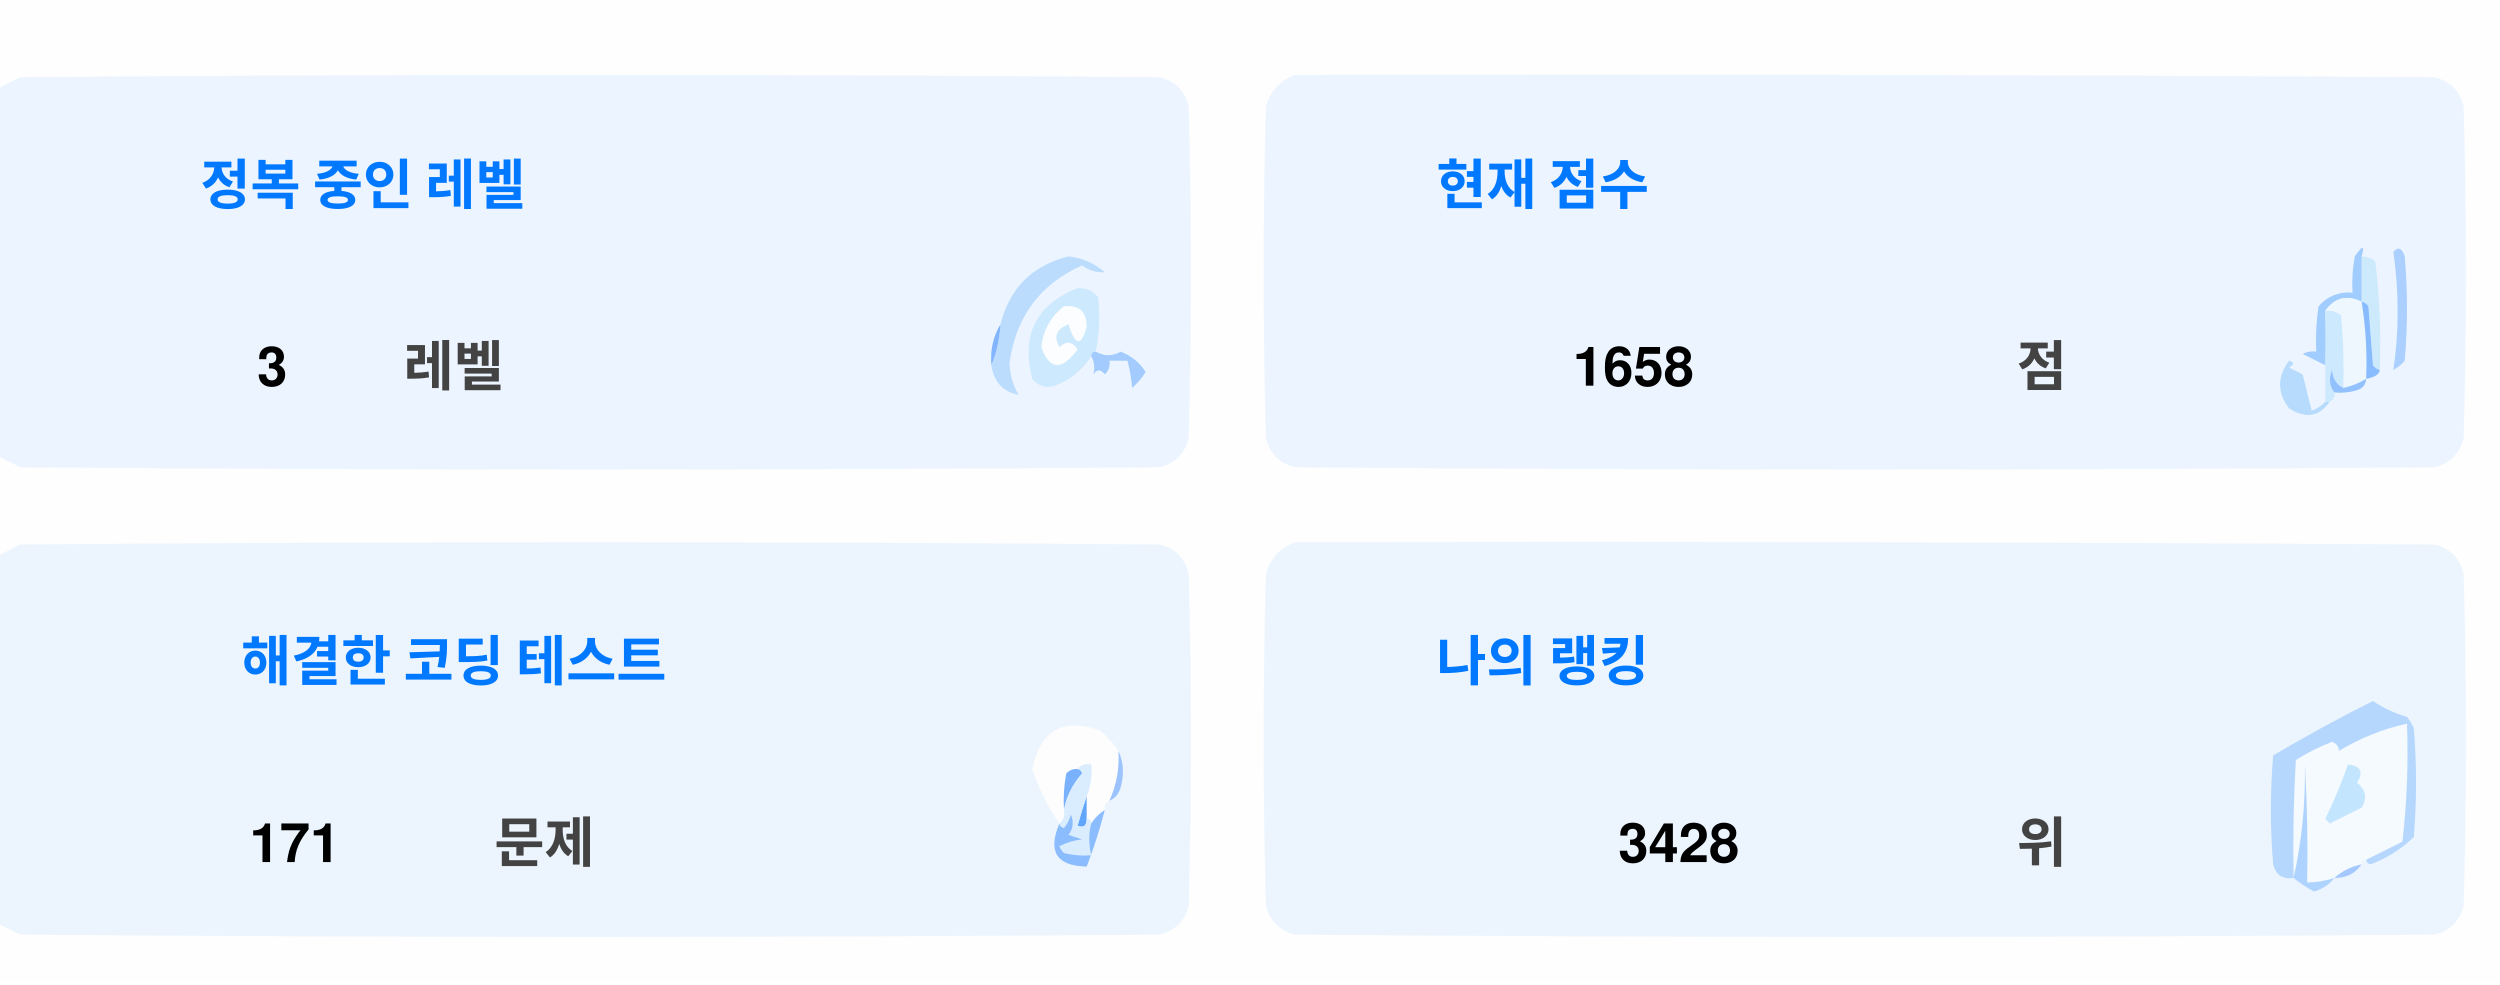
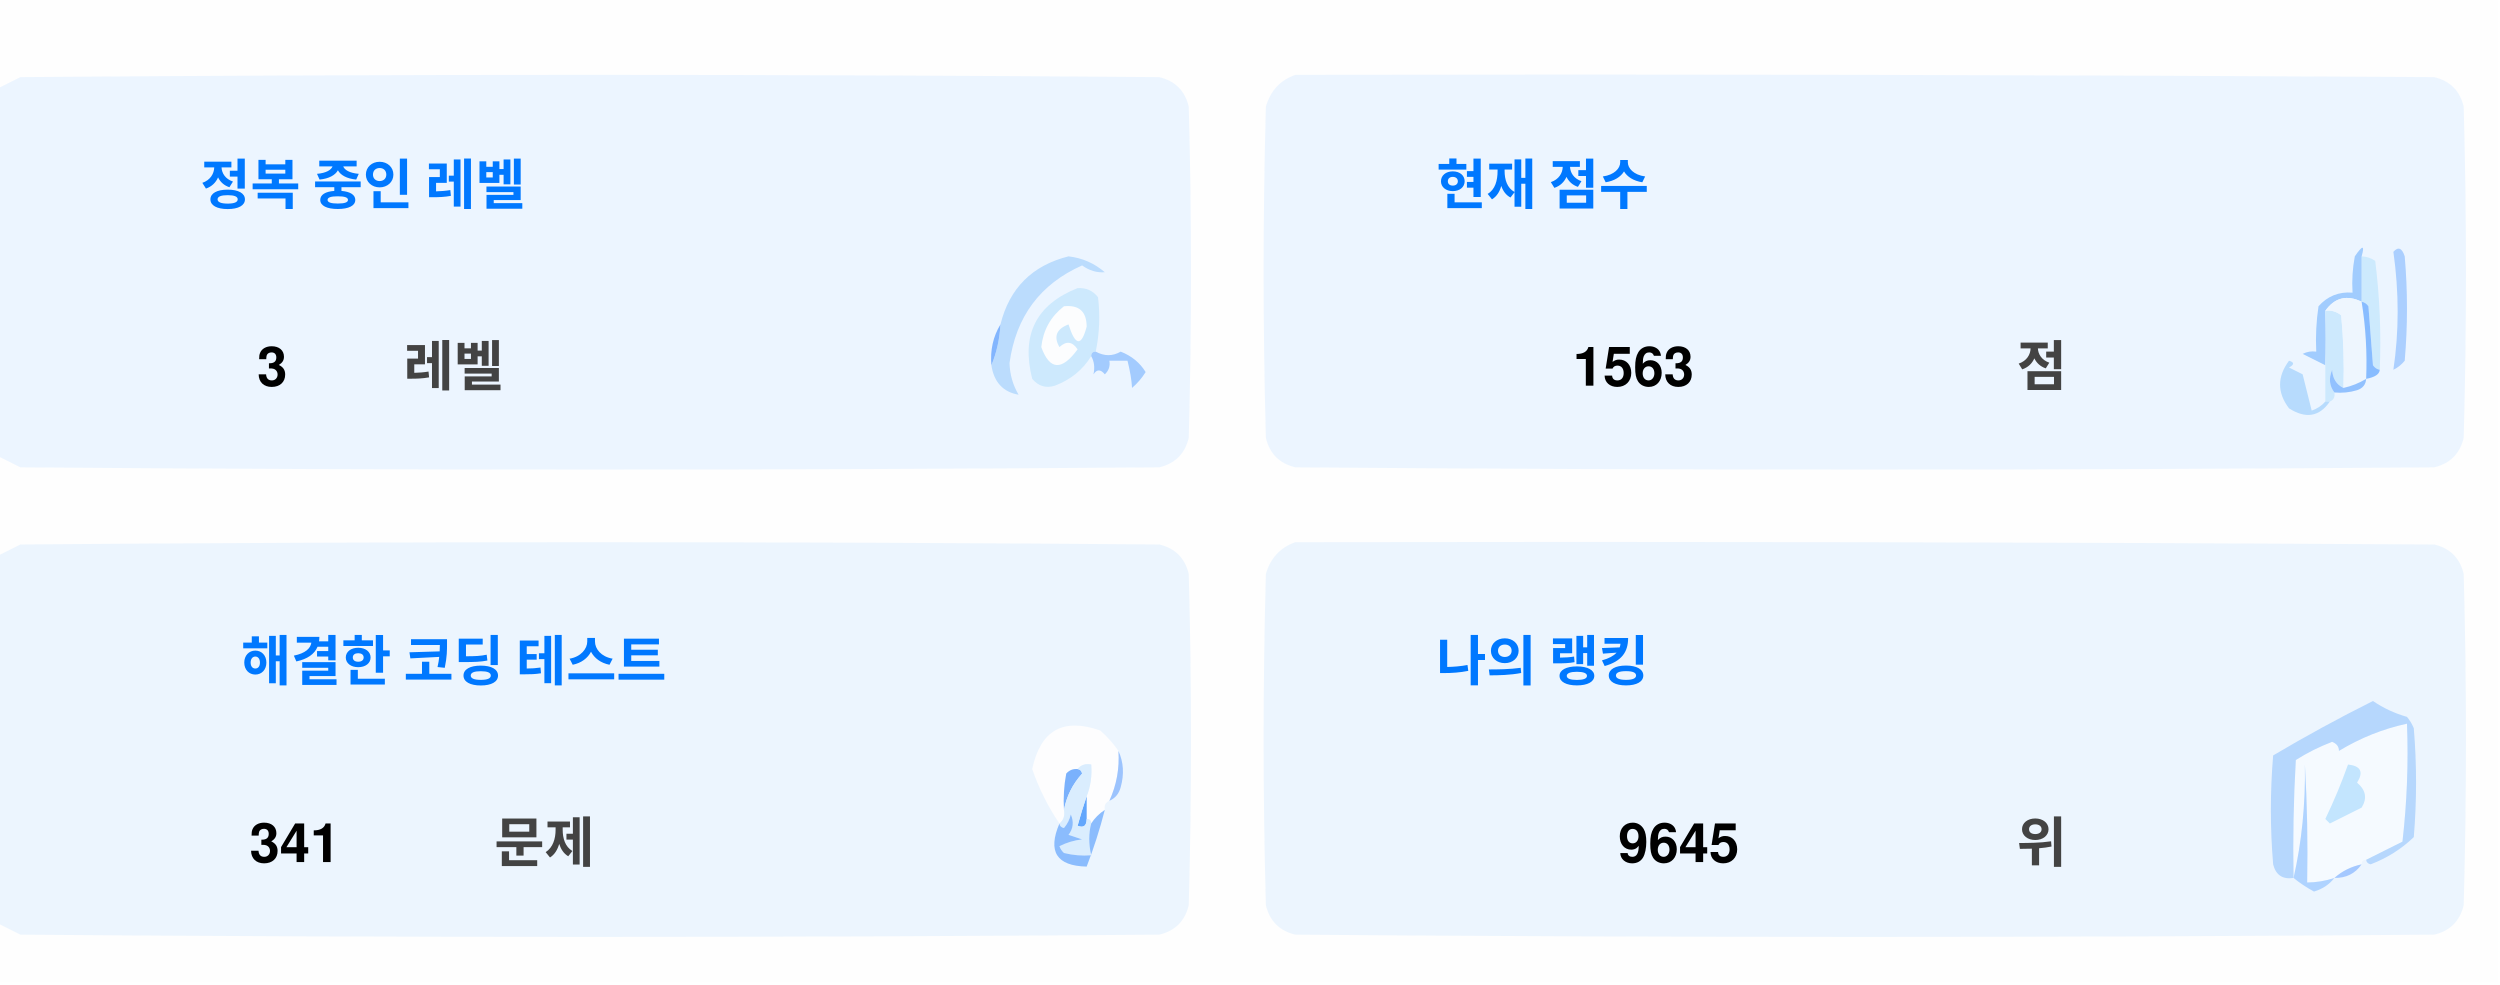
<svg xmlns="http://www.w3.org/2000/svg" version="1.1" width="551px" height="217px" style="shape-rendering:geometricPrecision; text-rendering:geometricPrecision; image-rendering:optimizeQuality; fill-rule:evenodd; clip-rule:evenodd">
  <style>.title {fill: #434343;font-size: 1rem;line-height: 1.5rem;font-weight: bold;font-family: -apple-system, BlinkMacSystemFont, Segoe UI, Helvetica, Arial, sans-serif, Apple Color Emoji, Segoe UI Emoji;}.desc {fill: #434343;font-size: 2.5rem;font-weight: bold;line-height: 1.5rem;font-family: -apple-system, BlinkMacSystemFont, Segoe UI, Helvetica, Arial, sans-serif, Apple Color Emoji, Segoe UI Emoji;}.desc-2 {fill: #434343;font-size: 1rem;font-weight: bold;line-height: 1.5rem;font-family: -apple-system, BlinkMacSystemFont, Segoe UI, Helvetica, Arial, sans-serif, Apple Color Emoji, Segoe UI Emoji;}.text, .desc {animation: twinkling 4s ease-in-out infinite;}@keyframes twinkling {40% { opacity: 1; }50% { opacity: 0.5; }60% { opacity: 1; }70% { opacity: 0.5; }80% { opacity: 1; }}</style>
  <g>
    <path style="opacity:1" fill="#fefefe" d="M -0.5,-0.5 C 183.167,-0.5 366.833,-0.5 550.5,-0.5C 550.5,71.833 550.5,144.167 550.5,216.5C 366.833,216.5 183.167,216.5 -0.5,216.5C -0.5,212.167 -0.5,207.833 -0.5,203.5C 1.14,204.32 2.807,205.153 4.5,206C 88.167,206.667 171.833,206.667 255.5,206C 259,205.167 261.167,203 262,199.5C 262.667,175.167 262.667,150.833 262,126.5C 261.167,123 259,120.833 255.5,120C 171.833,119.333 88.167,119.333 4.5,120C 2.807,120.847 1.14,121.68 -0.5,122.5C -0.5,115.167 -0.5,107.833 -0.5,100.5C 1.14,101.32 2.807,102.153 4.5,103C 88.167,103.667 171.833,103.667 255.5,103C 259,102.167 261.167,100 262,96.5C 262.667,72.167 262.667,47.833 262,23.5C 261.167,20 259,17.833 255.5,17C 171.833,16.333 88.167,16.333 4.5,17C 2.807,17.847 1.14,18.68 -0.5,19.5C -0.5,12.833 -0.5,6.167 -0.5,-0.5 Z" />
  </g>
  <g>
    <path style="opacity:1" fill="#ecf5ff" d="M -0.5,100.5 C -0.5,73.5 -0.5,46.5 -0.5,19.5C 1.14,18.68 2.807,17.847 4.5,17C 88.167,16.333 171.833,16.333 255.5,17C 259,17.833 261.167,20 262,23.5C 262.667,47.833 262.667,72.167 262,96.5C 261.167,100 259,102.167 255.5,103C 171.833,103.667 88.167,103.667 4.5,103C 2.807,102.153 1.14,101.32 -0.5,100.5 Z" />
  </g>
  <g>
    <path style="opacity:1" fill="#ecf5ff" d="M 285.5,16.5 C 369.167,16.333 452.834,16.5 536.5,17C 540,17.833 542.167,20 543,23.5C 543.667,47.833 543.667,72.167 543,96.5C 542.167,100 540,102.167 536.5,103C 452.833,103.667 369.167,103.667 285.5,103C 282,102.167 279.833,100 279,96.5C 278.333,72.167 278.333,47.833 279,23.5C 280.018,19.985 282.185,17.652 285.5,16.5 Z" />
  </g>
  <g>
    <path style="opacity:1" fill="#cdeafd" d="M 520.5,56.5 C 521.583,56.539 522.583,56.873 523.5,57.5C 524.498,65.472 524.831,73.472 524.5,81.5C 523.883,81.389 523.383,81.056 523,80.5C 522.667,76.167 522.333,71.833 522,67.5C 521.617,66.944 521.117,66.611 520.5,66.5C 520.5,63.167 520.5,59.833 520.5,56.5 Z" />
  </g>
  <g>
    <path style="opacity:1" fill="#abcfff" d="M 527.5,55.5 C 528.566,54.308 529.399,54.641 530,56.5C 530.667,64.167 530.667,71.833 530,79.5C 529.311,80.357 528.478,81.023 527.5,81.5C 528.758,73.08 528.758,64.414 527.5,55.5 Z" />
  </g>
  <g>
    <path style="opacity:1" fill="#bbdcfd" d="M 218.5,80.5 C 219.657,77.727 220.324,74.727 220.5,71.5C 222.49,63.51 227.49,58.51 235.5,56.5C 238.528,56.847 241.194,58.014 243.5,60C 241.744,60.141 240.078,59.641 238.5,58.5C 229.247,62.607 223.914,69.773 222.5,80C 222.565,82.526 223.232,84.859 224.5,87C 221.07,86.397 219.07,84.231 218.5,80.5 Z" />
  </g>
  <g>
    <path style="opacity:1" fill="#cde9fd" d="M 241.5,77.5 C 240.833,77.5 240.5,77.833 240.5,78.5C 238.628,81.529 235.961,83.695 232.5,85C 230.536,85.624 228.869,85.124 227.5,83.5C 225.021,73.791 228.354,67.124 237.5,63.5C 239.374,63.39 240.874,64.056 242,65.5C 242.497,69.524 242.331,73.524 241.5,77.5 Z" />
  </g>
  <g>
    <path style="opacity:1" fill="#fcfdfe" d="M 234.5,67.5 C 237.826,67.162 239.493,68.662 239.5,72C 238.334,76.434 237,76.267 235.5,71.5C 232.832,72.515 232.166,74.182 233.5,76.5C 235.017,75.089 236.351,75.256 237.5,77C 234.006,81.771 231.34,81.605 229.5,76.5C 229.904,72.771 231.571,69.771 234.5,67.5 Z" />
  </g>
  <g>
    <path style="opacity:1" fill="#a1ccfe" d="M 520.5,56.5 C 520.5,59.833 520.5,63.167 520.5,66.5C 517.238,64.922 514.572,65.589 512.5,68.5C 512.617,72.81 512.617,76.81 512.5,80.5C 510.86,79.68 509.193,78.847 507.5,78C 508.448,77.517 509.448,77.35 510.5,77.5C 510.335,74.15 510.502,70.817 511,67.5C 512.995,65.253 515.495,64.253 518.5,64.5C 518.336,61.813 518.503,59.146 519,56.5C 520.731,53.969 521.231,53.969 520.5,56.5 Z" />
  </g>
  <g>
    <path style="opacity:1" fill="#cde9fd" d="M 512.5,68.5 C 513.822,68.33 514.989,68.663 516,69.5C 516.499,74.823 516.666,80.156 516.5,85.5C 514.955,84.77 514.122,83.437 514,81.5C 513.22,83.387 513.387,85.054 514.5,86.5C 514.672,87.492 514.338,88.158 513.5,88.5C 513.167,88.5 512.833,88.5 512.5,88.5C 512.5,85.833 512.5,83.167 512.5,80.5C 512.617,76.81 512.617,72.81 512.5,68.5 Z" />
  </g>
  <g>
    <path style="opacity:1" fill="#eef6fe" d="M 520.5,66.5 C 521.407,72.106 521.74,77.773 521.5,83.5C 519.95,84.441 518.284,85.108 516.5,85.5C 516.666,80.156 516.499,74.823 516,69.5C 514.989,68.663 513.822,68.33 512.5,68.5C 514.572,65.589 517.238,64.922 520.5,66.5 Z" />
  </g>
  <g>
    <path style="opacity:1" fill="#88bcff" d="M 520.5,66.5 C 521.117,66.611 521.617,66.944 522,67.5C 522.333,71.833 522.667,76.167 523,80.5C 523.383,81.056 523.883,81.389 524.5,81.5C 524.445,82.469 523.445,83.136 521.5,83.5C 521.74,77.773 521.407,72.106 520.5,66.5 Z" />
  </g>
  <g>
    <path style="opacity:1" fill="#82b5fe" d="M 220.5,71.5 C 220.324,74.727 219.657,77.727 218.5,80.5C 218.215,77.171 218.882,74.171 220.5,71.5 Z" />
  </g>
  <g>
    <path style="opacity:1" fill="#a3cbfe" d="M 240.5,78.5 C 240.5,77.833 240.833,77.5 241.5,77.5C 243.391,78.536 245.224,78.536 247,77.5C 249.391,78.429 251.225,79.929 252.5,82C 251.681,83.319 250.681,84.486 249.5,85.5C 249.409,83.777 249.075,81.777 248.5,79.5C 247.167,79.5 245.833,79.5 244.5,79.5C 244.719,80.675 244.386,81.675 243.5,82.5C 242.575,81.359 241.741,81.359 241,82.5C 241.331,80.981 241.164,79.648 240.5,78.5 Z" />
  </g>
  <g>
    <path style="opacity:1" fill="#b7dbfd" d="M 512.5,88.5 C 512.833,88.5 513.167,88.5 513.5,88.5C 511.199,91.857 508.199,92.357 504.5,90C 501.872,86.535 501.872,83.035 504.5,79.5C 505.696,79.846 505.696,80.346 504.5,81C 505.5,81.5 506.5,82 507.5,82.5C 508.167,85.167 508.833,87.833 509.5,90.5C 510.739,90.058 511.739,89.391 512.5,88.5 Z" />
  </g>
  <g>
    <path style="opacity:1" fill="#92c1fe" d="M 516.5,85.5 C 518.284,85.108 519.95,84.441 521.5,83.5C 521.423,84.75 520.756,85.583 519.5,86C 517.866,86.493 516.199,86.66 514.5,86.5C 513.387,85.054 513.22,83.387 514,81.5C 514.122,83.437 514.955,84.77 516.5,85.5 Z" />
  </g>
  <g>
    <path style="opacity:1" fill="#ecf5fe" d="M -0.5,203.5 C -0.5,176.5 -0.5,149.5 -0.5,122.5C 1.14,121.68 2.807,120.847 4.5,120C 88.167,119.333 171.833,119.333 255.5,120C 259,120.833 261.167,123 262,126.5C 262.667,150.833 262.667,175.167 262,199.5C 261.167,203 259,205.167 255.5,206C 171.833,206.667 88.167,206.667 4.5,206C 2.807,205.153 1.14,204.32 -0.5,203.5 Z" />
  </g>
  <g>
    <path style="opacity:1" fill="#ecf5fe" d="M 285.5,119.5 C 369.167,119.333 452.834,119.5 536.5,120C 540,120.833 542.167,123 543,126.5C 543.667,150.833 543.667,175.167 543,199.5C 542.167,203 540,205.167 536.5,206C 452.833,206.667 369.167,206.667 285.5,206C 282,205.167 279.833,203 279,199.5C 278.333,175.167 278.333,150.833 279,126.5C 280.018,122.985 282.185,120.652 285.5,119.5 Z" />
  </g>
  <g>
    <path style="opacity:1" fill="#fdfdfe" d="M 246.5,165.5 C 246.758,169.367 246.092,173.034 244.5,176.5C 243.662,176.842 243.328,177.508 243.5,178.5C 242.272,179.306 241.272,180.306 240.5,181.5C 240.5,180.833 240.167,180.5 239.5,180.5C 239.5,178.833 239.5,177.167 239.5,175.5C 240.369,173.283 240.702,170.95 240.5,168.5C 239.209,168.263 238.209,168.596 237.5,169.5C 236.504,169.414 235.671,169.748 235,170.5C 234.503,173.146 234.336,175.813 234.5,178.5C 234.737,179.791 234.404,180.791 233.5,181.5C 230.986,177.806 228.986,173.806 227.5,169.5C 229.309,160.957 234.309,158.124 242.5,161C 244.07,162.397 245.404,163.897 246.5,165.5 Z" />
  </g>
  <g>
    <path style="opacity:1" fill="#f5faff" d="M 521.5,189.5 C 520.833,189.5 520.5,189.833 520.5,190.5C 518.181,190.992 516.181,191.992 514.5,193.5C 512.565,194.15 510.565,194.483 508.5,194.5C 508.666,185.827 508.5,177.16 508,168.5C 508.141,177.227 507.308,185.56 505.5,193.5C 505.334,184.827 505.5,176.16 506,167.5C 508.527,165.903 511.194,164.57 514,163.5C 515.011,163.892 515.511,164.559 515.5,165.5C 520.21,162.641 525.21,160.641 530.5,159.5C 530.831,168.192 530.498,176.859 529.5,185.5C 526.807,186.847 524.14,188.18 521.5,189.5 Z" />
  </g>
  <g>
    <path style="opacity:1" fill="#b6d7fd" d="M 521.5,189.5 C 524.14,188.18 526.807,186.847 529.5,185.5C 530.498,176.859 530.831,168.192 530.5,159.5C 525.21,160.641 520.21,162.641 515.5,165.5C 515.511,164.559 515.011,163.892 514,163.5C 511.194,164.57 508.527,165.903 506,167.5C 505.5,176.16 505.334,184.827 505.5,193.5C 503.089,193.863 501.589,192.863 501,190.5C 500.333,182.5 500.333,174.5 501,166.5C 508.173,162.246 515.507,158.246 523,154.5C 525.304,156.068 527.804,157.235 530.5,158C 531.126,158.75 531.626,159.584 532,160.5C 532.667,168.5 532.667,176.5 532,184.5C 529.292,187.111 526.125,189.111 522.5,190.5C 521.893,190.376 521.56,190.043 521.5,189.5 Z" />
  </g>
  <g>
    <path style="opacity:1" fill="#c3e5fe" d="M 517.5,168.5 C 520.317,168.801 520.984,170.134 519.5,172.5C 521.439,174.122 521.772,175.956 520.5,178C 518.167,179.167 515.833,180.333 513.5,181.5C 513.167,181.167 512.833,180.833 512.5,180.5C 514.414,176.515 516.081,172.515 517.5,168.5 Z" />
  </g>
  <g>
    <path style="opacity:1" fill="#7ab1fc" d="M 237.5,169.5 C 238.043,169.56 238.376,169.893 238.5,170.5C 236.395,172.836 235.062,175.503 234.5,178.5C 234.336,175.813 234.503,173.146 235,170.5C 235.671,169.748 236.504,169.414 237.5,169.5 Z" />
  </g>
  <g>
    <path style="opacity:1" fill="#afd3ff" d="M 514.5,193.5 C 513.378,194.947 511.878,195.947 510,196.5C 508.348,195.601 506.848,194.601 505.5,193.5C 507.308,185.56 508.141,177.227 508,168.5C 508.5,177.16 508.666,185.827 508.5,194.5C 510.565,194.483 512.565,194.15 514.5,193.5 Z" />
  </g>
  <g>
    <path style="opacity:1" fill="#9cc3fd" d="M 246.5,165.5 C 247.634,167.966 247.801,170.633 247,173.5C 246.623,174.942 245.79,175.942 244.5,176.5C 246.092,173.034 246.758,169.367 246.5,165.5 Z" />
  </g>
  <g>
    <path style="opacity:1" fill="#62a6fc" d="M 239.5,175.5 C 239.5,177.167 239.5,178.833 239.5,180.5C 239.483,182.028 238.816,182.528 237.5,182C 238.117,179.723 238.784,177.556 239.5,175.5 Z" />
  </g>
  <g>
    <path style="opacity:1" fill="#daedfe" d="M 237.5,169.5 C 238.209,168.596 239.209,168.263 240.5,168.5C 240.702,170.95 240.369,173.283 239.5,175.5C 238.784,177.556 238.117,179.723 237.5,182C 238.816,182.528 239.483,182.028 239.5,180.5C 240.167,180.5 240.5,180.833 240.5,181.5C 239.918,183.669 239.918,186.002 240.5,188.5C 238.473,188.662 236.473,188.495 234.5,188C 234.043,187.586 233.709,187.086 233.5,186.5C 235.078,185.702 236.744,185.202 238.5,185C 237.5,184.667 236.5,184.333 235.5,184C 236.554,182.612 236.72,181.112 236,179.5C 235.751,180.624 235.251,181.624 234.5,182.5C 233.893,182.376 233.56,182.043 233.5,181.5C 234.404,180.791 234.737,179.791 234.5,178.5C 235.062,175.503 236.395,172.836 238.5,170.5C 238.376,169.893 238.043,169.56 237.5,169.5 Z" />
  </g>
  <g>
    <path style="opacity:1" fill="#8bbcfd" d="M 243.5,178.5 C 242.395,182.803 241.062,186.969 239.5,191C 232.857,190.847 230.857,187.68 233.5,181.5C 233.56,182.043 233.893,182.376 234.5,182.5C 235.251,181.624 235.751,180.624 236,179.5C 236.72,181.112 236.554,182.612 235.5,184C 236.5,184.333 237.5,184.667 238.5,185C 236.744,185.202 235.078,185.702 233.5,186.5C 233.709,187.086 234.043,187.586 234.5,188C 236.473,188.495 238.473,188.662 240.5,188.5C 239.918,186.002 239.918,183.669 240.5,181.5C 241.272,180.306 242.272,179.306 243.5,178.5 Z" />
  </g>
  <g>
    <path style="opacity:1" fill="#a4c8ff" d="M 520.5,190.5 C 519.089,192.539 517.089,193.539 514.5,193.5C 516.181,191.992 518.181,190.992 520.5,190.5 Z" />
  </g>
  <text text-anchor="middle" x="80" y="45" class="title" style="fill:#0078ff;" stroke="#none" stroke-width="1">정복 중인 레벨</text>
  <text text-anchor="middle" x="60" y="85" class="desc" style="fill:#000000;" stroke="#none" stroke-width="1">3</text>
  <text text-anchor="middle" x="100" y="85" class="desc-2" style="fill:#434343;" stroke="#none" stroke-width="1">레벨</text>
  <text text-anchor="middle" x="340" y="45" class="title" style="fill:#0078ff;" stroke="#none" stroke-width="1">현재 점수</text>
-   <text text-anchor="middle" x="360" y="85" class="desc" style="fill:#000000;" stroke="#none" stroke-width="1">1658</text>
+   <text text-anchor="middle" x="360" y="85" class="desc" style="fill:#000000;" stroke="#none" stroke-width="1">1563</text>
  <text text-anchor="middle" x="450" y="85" class="desc-2" style="fill:#434343;" stroke="#none" stroke-width="1">점</text>
  <text text-anchor="middle" x="100" y="150" class="title" style="fill:#0078ff;" stroke="#none" stroke-width="1">해결한 코딩 테스트</text>
-   <text text-anchor="middle" x="65" y="190" class="desc" style="fill:#000000;" stroke="#none" stroke-width="1">171</text>
+   <text text-anchor="middle" x="65" y="190" class="desc" style="fill:#000000;" stroke="#none" stroke-width="1">341</text>
  <text text-anchor="middle" x="120" y="190" class="desc-2" style="fill:#434343;" stroke="#none" stroke-width="1">문제</text>
  <text text-anchor="middle" x="340" y="150" class="title" style="fill:#0078ff;" stroke="#none" stroke-width="1">나의 랭킹</text>
-   <text text-anchor="middle" x="370" y="190" class="desc" style="fill:#000000;" stroke="#none" stroke-width="1">3428</text>
+   <text text-anchor="middle" x="370" y="190" class="desc" style="fill:#000000;" stroke="#none" stroke-width="1">9645</text>
  <text text-anchor="middle" x="450" y="190" class="desc-2" style="fill:#434343;" stroke="#none" stroke-width="1">위</text>
</svg>
